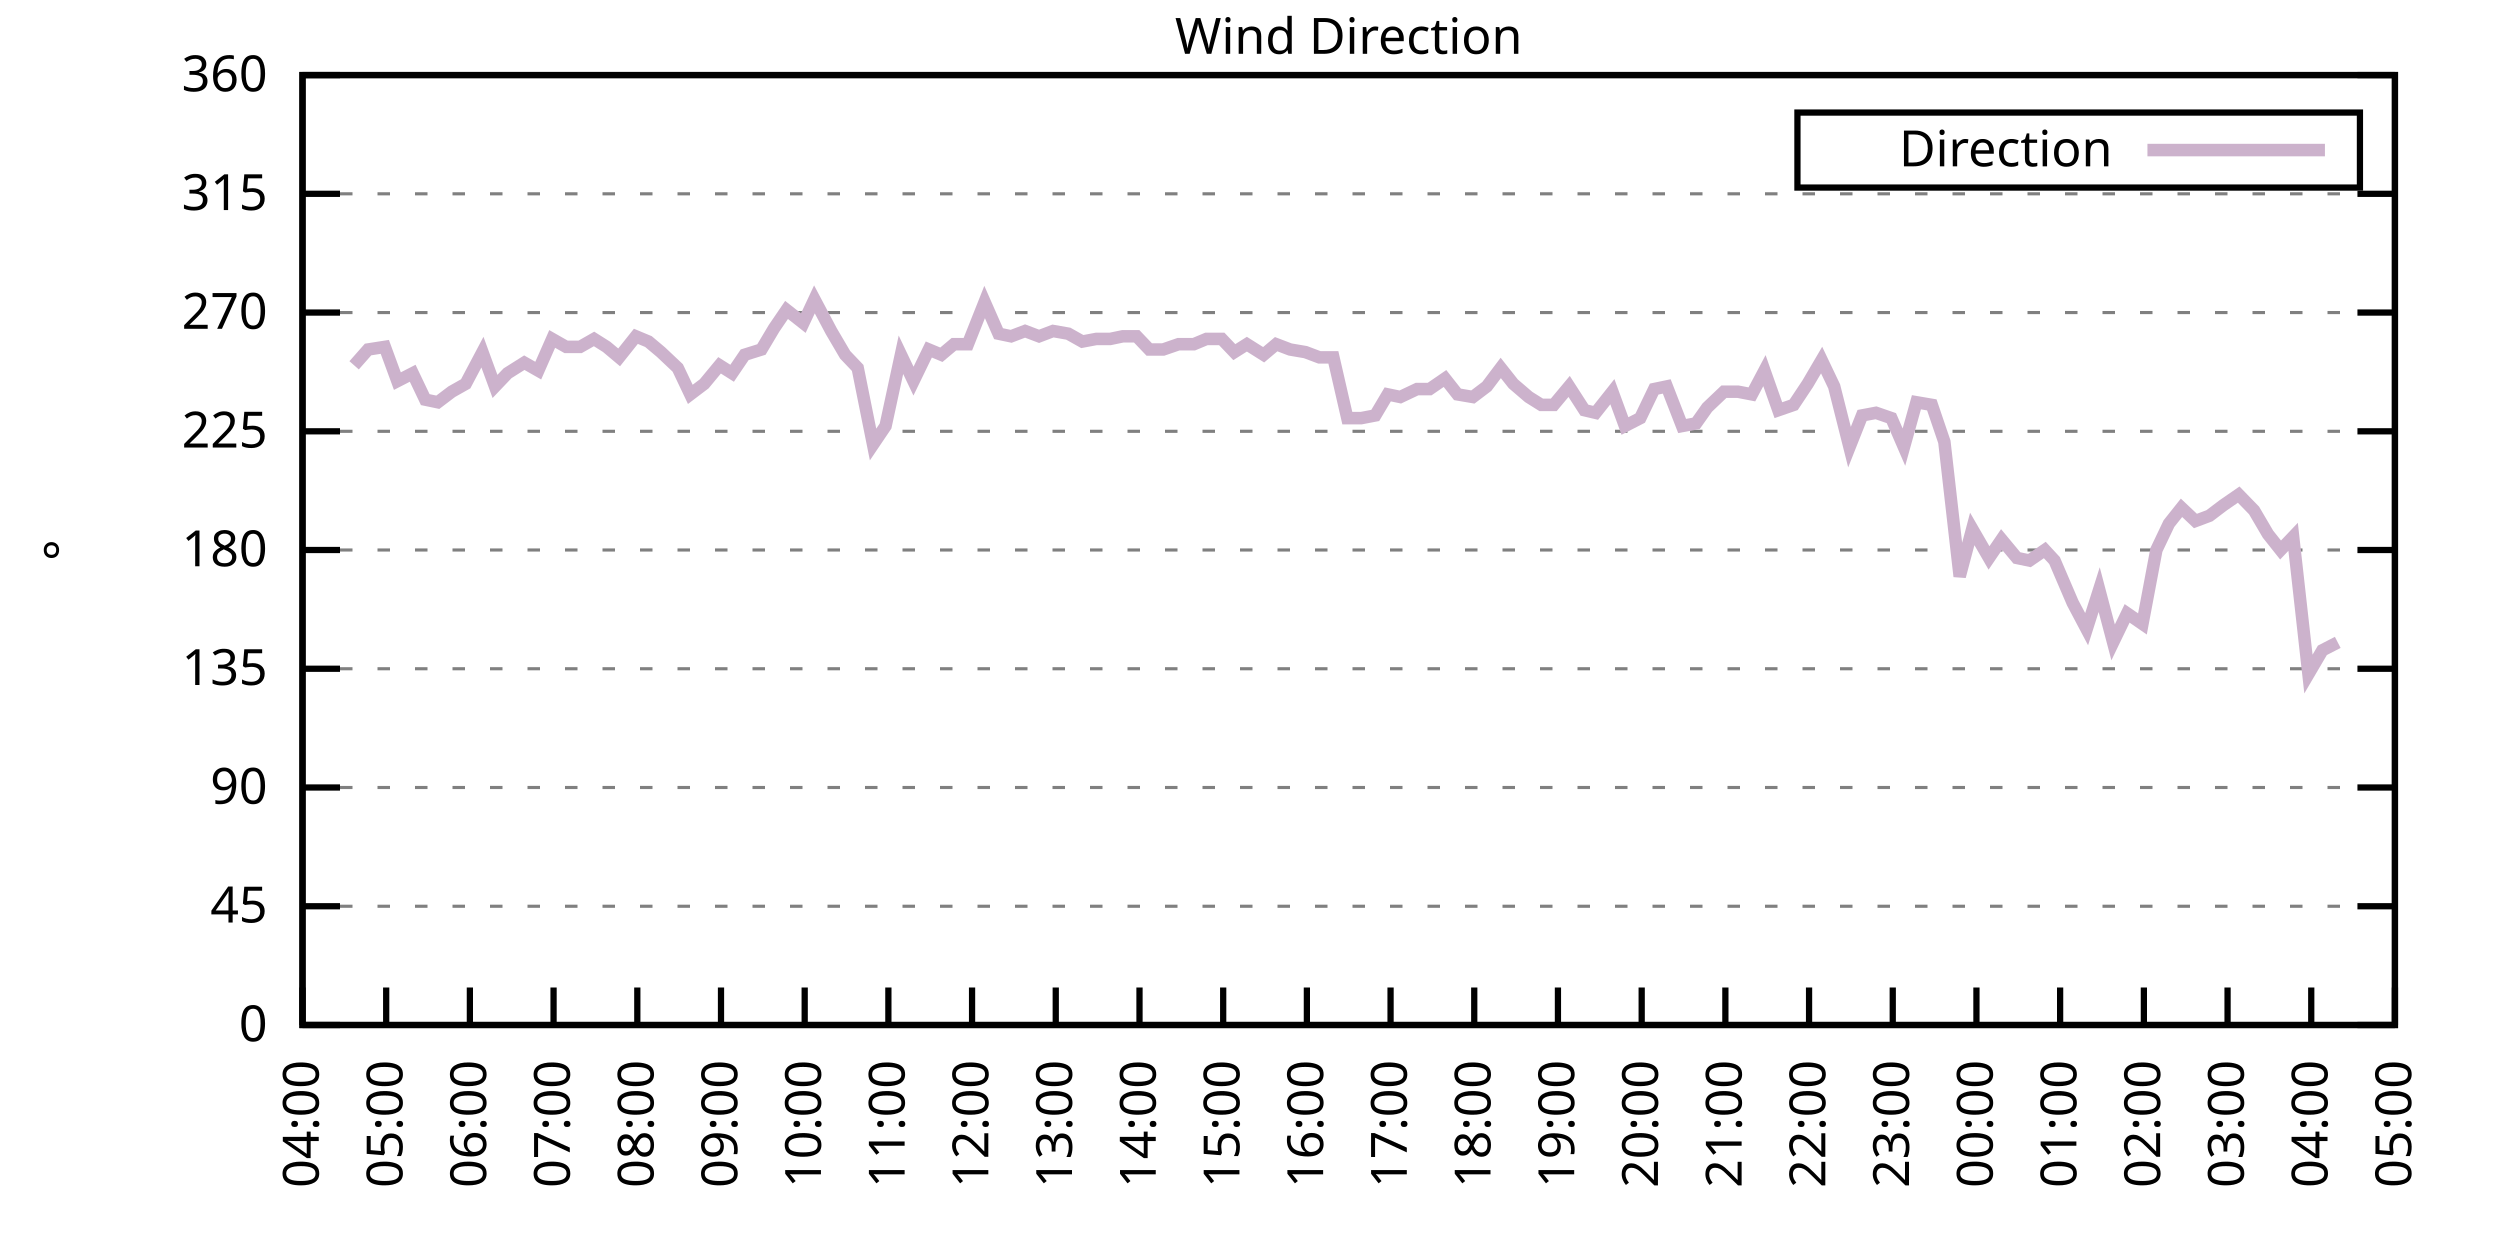
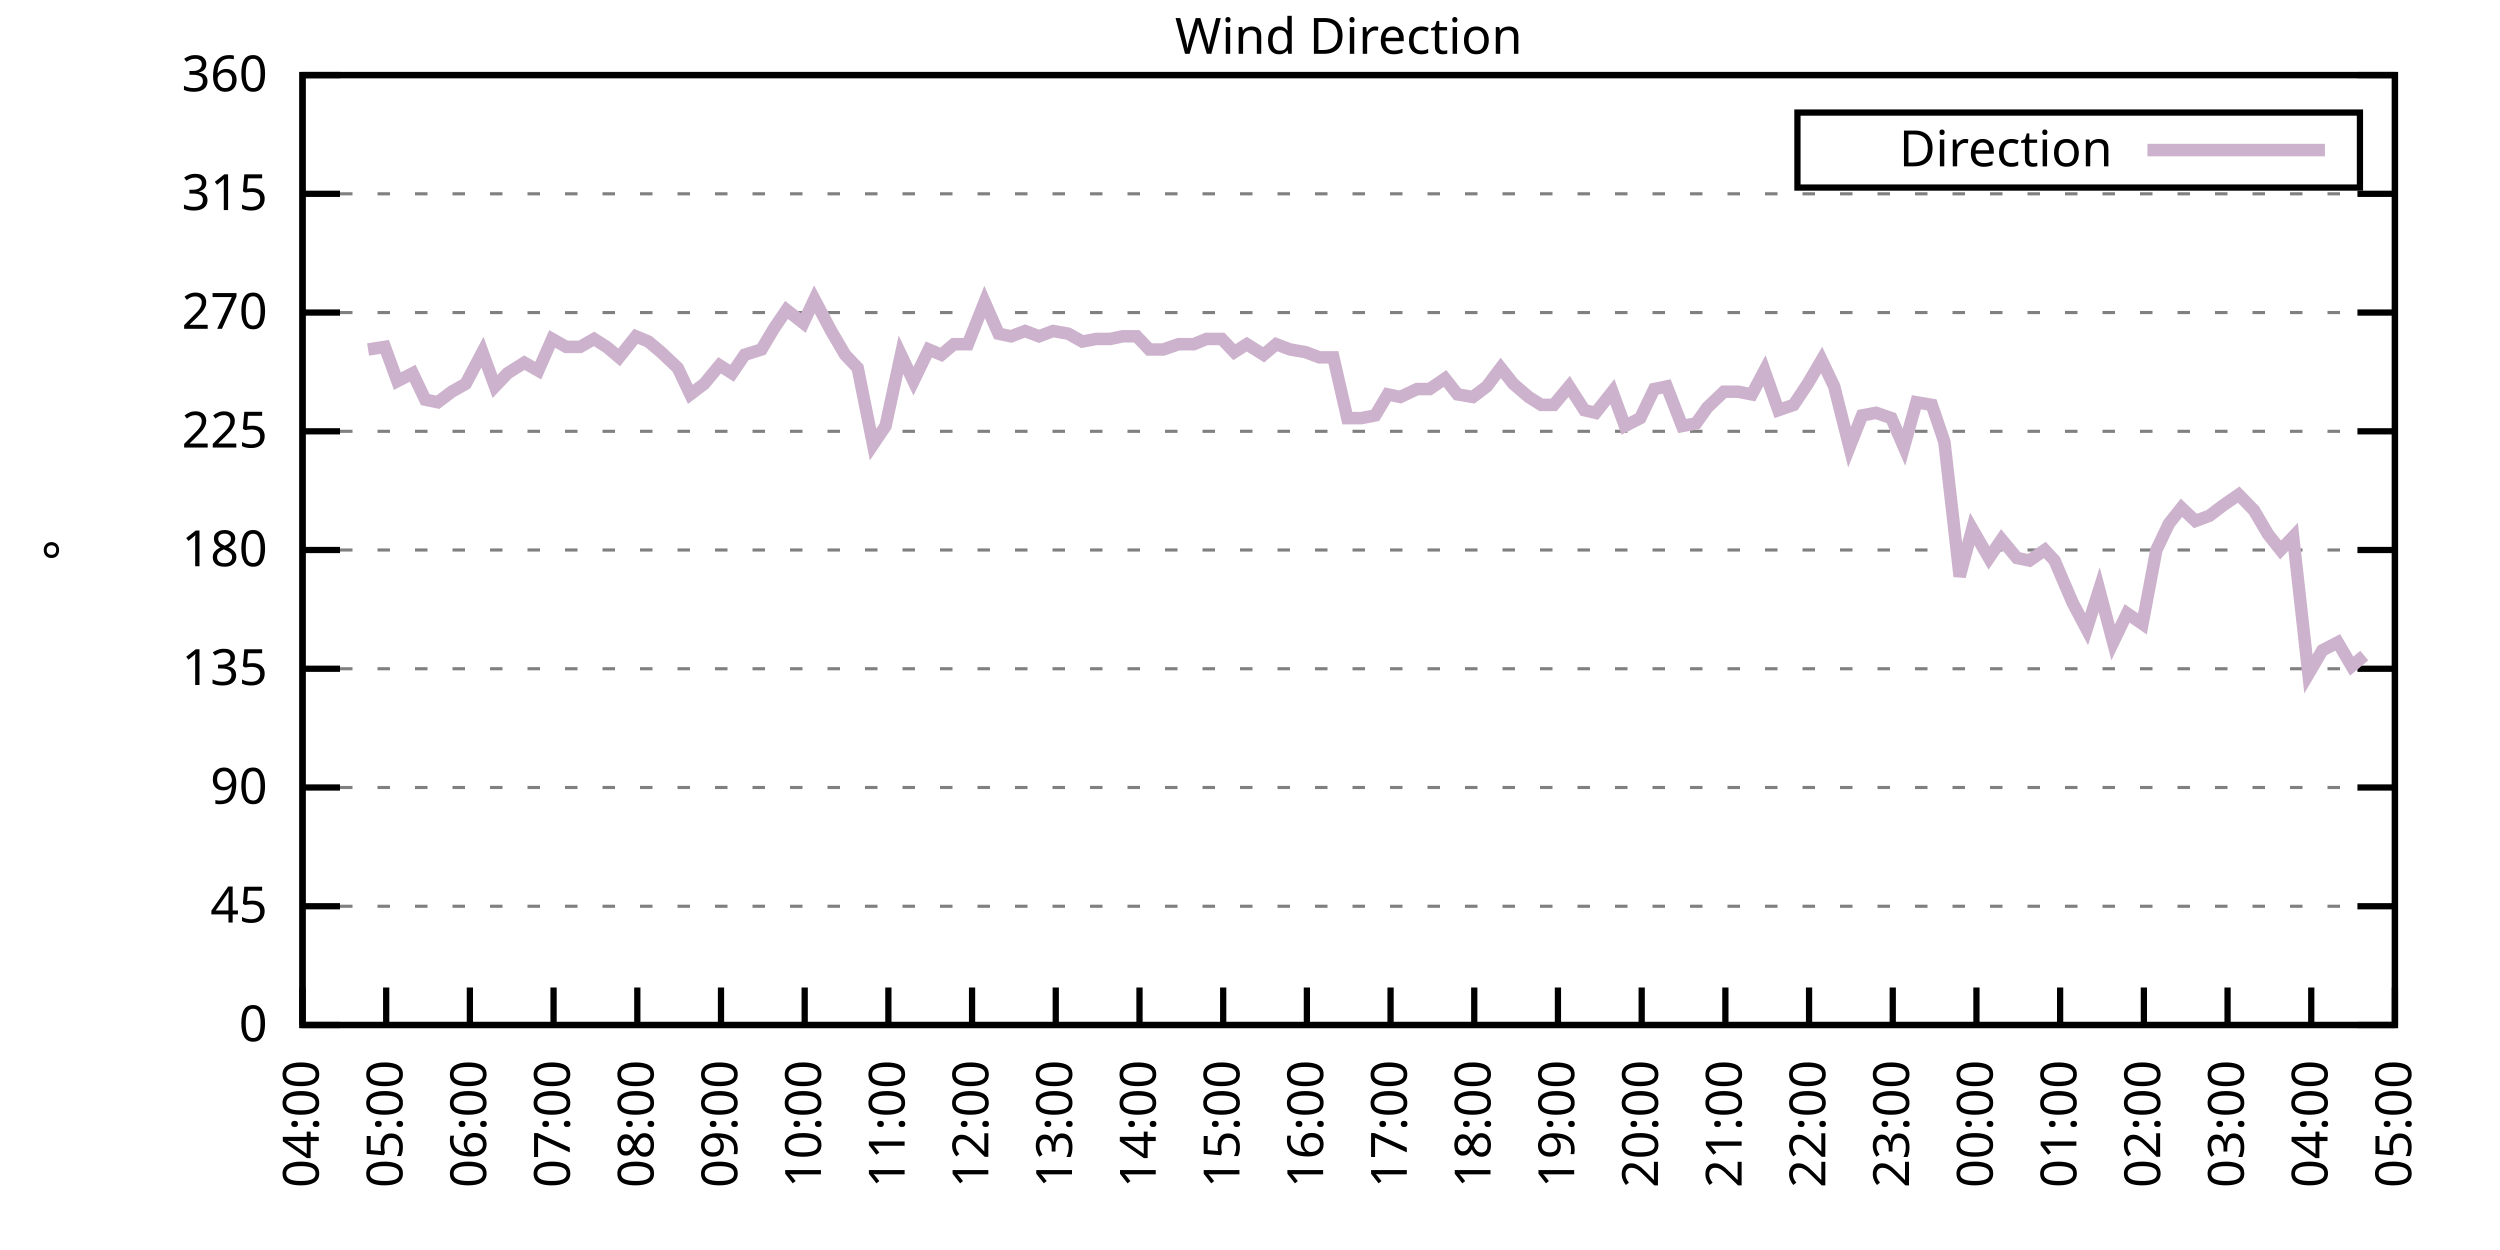
<svg xmlns="http://www.w3.org/2000/svg" xmlns:xlink="http://www.w3.org/1999/xlink" width="400" height="200" viewBox="0 0 400 200">
  <g id="gnuplot_canvas">
    <rect x="0" y="0" width="400" height="200" fill="none" />
    <defs>
      <circle id="gpDot" r="0.5" stroke-width="0.5" stroke="currentColor" />
      <path id="gpPt0" stroke-width="0.333" stroke="currentColor" d="M-1,0 h2 M0,-1 v2" />
      <path id="gpPt1" stroke-width="0.333" stroke="currentColor" d="M-1,-1 L1,1 M1,-1 L-1,1" />
      <path id="gpPt2" stroke-width="0.333" stroke="currentColor" d="M-1,0 L1,0 M0,-1 L0,1 M-1,-1 L1,1 M-1,1 L1,-1" />
      <rect id="gpPt3" stroke-width="0.333" stroke="currentColor" x="-1" y="-1" width="2" height="2" />
      <rect id="gpPt4" stroke-width="0.333" stroke="currentColor" fill="currentColor" x="-1" y="-1" width="2" height="2" />
      <circle id="gpPt5" stroke-width="0.333" stroke="currentColor" cx="0" cy="0" r="1" />
      <use xlink:href="#gpPt5" id="gpPt6" fill="currentColor" stroke="none" />
      <path id="gpPt7" stroke-width="0.333" stroke="currentColor" d="M0,-1.33 L-1.33,0.67 L1.33,0.67 z" />
      <use xlink:href="#gpPt7" id="gpPt8" fill="currentColor" stroke="none" />
      <use xlink:href="#gpPt7" id="gpPt9" stroke="currentColor" transform="rotate(180)" />
      <use xlink:href="#gpPt9" id="gpPt10" fill="currentColor" stroke="none" />
      <use xlink:href="#gpPt3" id="gpPt11" stroke="currentColor" transform="rotate(45)" />
      <use xlink:href="#gpPt11" id="gpPt12" fill="currentColor" stroke="none" />
      <path id="gpPt13" stroke-width="0.333" stroke="currentColor" d="M0,1.330 L1.265,0.411 L0.782,-1.067 L-0.782,-1.076 L-1.265,0.411 z" />
      <use xlink:href="#gpPt13" id="gpPt14" fill="currentColor" stroke="none" />
      <filter id="textbox" filterUnits="objectBoundingBox" x="0" y="0" height="1" width="1">
        <feFlood flood-color="white" flood-opacity="1" result="bgnd" />
        <feComposite in="SourceGraphic" in2="bgnd" operator="atop" />
      </filter>
      <filter id="greybox" filterUnits="objectBoundingBox" x="0" y="0" height="1" width="1">
        <feFlood flood-color="lightgrey" flood-opacity="1" result="grey" />
        <feComposite in="SourceGraphic" in2="grey" operator="atop" />
      </filter>
    </defs>
    <g fill="none" color="white" stroke="currentColor" stroke-width="1.00" stroke-linecap="butt" stroke-linejoin="miter">
</g>
    <g fill="none" color="black" stroke="currentColor" stroke-width="1.00" stroke-linecap="butt" stroke-linejoin="miter">
      <g stroke="none" shape-rendering="crispEdges">
        <polygon fill="rgb(255, 255, 255)" points="48.40,164.00 383.18,164.00 383.18,12.02 48.40,12.02 " />
      </g>
    </g>
    <g fill="none" color="black" stroke="currentColor" stroke-width="1.00" stroke-linecap="butt" stroke-linejoin="miter">
</g>
    <g fill="none" color="black" stroke="black" stroke-width="0.50" stroke-linecap="butt" stroke-linejoin="miter">
</g>
    <g fill="none" color="gray" stroke="currentColor" stroke-width="0.50" stroke-linecap="butt" stroke-linejoin="miter">
      <path stroke="gray" stroke-dasharray="2,4" class="gridline" d="M48.40,164.00 L383.19,164.00  " />
    </g>
    <g fill="none" color="gray" stroke="gray" stroke-width="1.00" stroke-linecap="butt" stroke-linejoin="miter">
</g>
    <g fill="none" color="black" stroke="currentColor" stroke-width="1.00" stroke-linecap="butt" stroke-linejoin="miter">
      <path stroke="black" d="M48.40,164.00 L54.40,164.00 M383.19,164.00 L377.19,164.00  " />
      <g transform="translate(42.80,166.60)" stroke="none" fill="black" font-family="Sans" font-size="8.00" text-anchor="end">
        <text>
          <tspan font-family="Sans"> 0</tspan>
        </text>
      </g>
    </g>
    <g fill="none" color="black" stroke="currentColor" stroke-width="1.00" stroke-linecap="butt" stroke-linejoin="miter">
</g>
    <g fill="none" color="black" stroke="black" stroke-width="0.50" stroke-linecap="butt" stroke-linejoin="miter">
</g>
    <g fill="none" color="gray" stroke="currentColor" stroke-width="0.50" stroke-linecap="butt" stroke-linejoin="miter">
      <path stroke="gray" stroke-dasharray="2,4" class="gridline" d="M48.40,145.00 L383.19,145.00  " />
    </g>
    <g fill="none" color="gray" stroke="gray" stroke-width="1.00" stroke-linecap="butt" stroke-linejoin="miter">
</g>
    <g fill="none" color="black" stroke="currentColor" stroke-width="1.00" stroke-linecap="butt" stroke-linejoin="miter">
      <path stroke="black" d="M48.40,145.00 L54.40,145.00 M383.19,145.00 L377.19,145.00  " />
      <g transform="translate(42.80,147.60)" stroke="none" fill="black" font-family="Sans" font-size="8.00" text-anchor="end">
        <text>
          <tspan font-family="Sans"> 45</tspan>
        </text>
      </g>
    </g>
    <g fill="none" color="black" stroke="currentColor" stroke-width="1.00" stroke-linecap="butt" stroke-linejoin="miter">
</g>
    <g fill="none" color="black" stroke="black" stroke-width="0.50" stroke-linecap="butt" stroke-linejoin="miter">
</g>
    <g fill="none" color="gray" stroke="currentColor" stroke-width="0.50" stroke-linecap="butt" stroke-linejoin="miter">
      <path stroke="gray" stroke-dasharray="2,4" class="gridline" d="M48.40,126.00 L383.19,126.00  " />
    </g>
    <g fill="none" color="gray" stroke="gray" stroke-width="1.00" stroke-linecap="butt" stroke-linejoin="miter">
</g>
    <g fill="none" color="black" stroke="currentColor" stroke-width="1.00" stroke-linecap="butt" stroke-linejoin="miter">
      <path stroke="black" d="M48.40,126.00 L54.40,126.00 M383.19,126.00 L377.19,126.00  " />
      <g transform="translate(42.80,128.60)" stroke="none" fill="black" font-family="Sans" font-size="8.00" text-anchor="end">
        <text>
          <tspan font-family="Sans"> 90</tspan>
        </text>
      </g>
    </g>
    <g fill="none" color="black" stroke="currentColor" stroke-width="1.00" stroke-linecap="butt" stroke-linejoin="miter">
</g>
    <g fill="none" color="black" stroke="black" stroke-width="0.50" stroke-linecap="butt" stroke-linejoin="miter">
</g>
    <g fill="none" color="gray" stroke="currentColor" stroke-width="0.50" stroke-linecap="butt" stroke-linejoin="miter">
      <path stroke="gray" stroke-dasharray="2,4" class="gridline" d="M48.40,107.00 L383.19,107.00  " />
    </g>
    <g fill="none" color="gray" stroke="gray" stroke-width="1.00" stroke-linecap="butt" stroke-linejoin="miter">
</g>
    <g fill="none" color="black" stroke="currentColor" stroke-width="1.00" stroke-linecap="butt" stroke-linejoin="miter">
      <path stroke="black" d="M48.40,107.00 L54.40,107.00 M383.19,107.00 L377.19,107.00  " />
      <g transform="translate(42.80,109.60)" stroke="none" fill="black" font-family="Sans" font-size="8.00" text-anchor="end">
        <text>
          <tspan font-family="Sans"> 135</tspan>
        </text>
      </g>
    </g>
    <g fill="none" color="black" stroke="currentColor" stroke-width="1.00" stroke-linecap="butt" stroke-linejoin="miter">
</g>
    <g fill="none" color="black" stroke="black" stroke-width="0.50" stroke-linecap="butt" stroke-linejoin="miter">
</g>
    <g fill="none" color="gray" stroke="currentColor" stroke-width="0.50" stroke-linecap="butt" stroke-linejoin="miter">
      <path stroke="gray" stroke-dasharray="2,4" class="gridline" d="M48.40,88.00 L383.19,88.00  " />
    </g>
    <g fill="none" color="gray" stroke="gray" stroke-width="1.00" stroke-linecap="butt" stroke-linejoin="miter">
</g>
    <g fill="none" color="black" stroke="currentColor" stroke-width="1.00" stroke-linecap="butt" stroke-linejoin="miter">
      <path stroke="black" d="M48.40,88.00 L54.40,88.00 M383.19,88.00 L377.19,88.00  " />
      <g transform="translate(42.80,90.60)" stroke="none" fill="black" font-family="Sans" font-size="8.00" text-anchor="end">
        <text>
          <tspan font-family="Sans"> 180</tspan>
        </text>
      </g>
    </g>
    <g fill="none" color="black" stroke="currentColor" stroke-width="1.00" stroke-linecap="butt" stroke-linejoin="miter">
</g>
    <g fill="none" color="black" stroke="black" stroke-width="0.50" stroke-linecap="butt" stroke-linejoin="miter">
</g>
    <g fill="none" color="gray" stroke="currentColor" stroke-width="0.50" stroke-linecap="butt" stroke-linejoin="miter">
      <path stroke="gray" stroke-dasharray="2,4" class="gridline" d="M48.40,69.01 L383.19,69.01  " />
    </g>
    <g fill="none" color="gray" stroke="gray" stroke-width="1.00" stroke-linecap="butt" stroke-linejoin="miter">
</g>
    <g fill="none" color="black" stroke="currentColor" stroke-width="1.00" stroke-linecap="butt" stroke-linejoin="miter">
      <path stroke="black" d="M48.40,69.01 L54.40,69.01 M383.19,69.01 L377.19,69.01  " />
      <g transform="translate(42.80,71.61)" stroke="none" fill="black" font-family="Sans" font-size="8.00" text-anchor="end">
        <text>
          <tspan font-family="Sans"> 225</tspan>
        </text>
      </g>
    </g>
    <g fill="none" color="black" stroke="currentColor" stroke-width="1.00" stroke-linecap="butt" stroke-linejoin="miter">
</g>
    <g fill="none" color="black" stroke="black" stroke-width="0.50" stroke-linecap="butt" stroke-linejoin="miter">
</g>
    <g fill="none" color="gray" stroke="currentColor" stroke-width="0.50" stroke-linecap="butt" stroke-linejoin="miter">
      <path stroke="gray" stroke-dasharray="2,4" class="gridline" d="M48.40,50.01 L383.19,50.01  " />
    </g>
    <g fill="none" color="gray" stroke="gray" stroke-width="1.00" stroke-linecap="butt" stroke-linejoin="miter">
</g>
    <g fill="none" color="black" stroke="currentColor" stroke-width="1.00" stroke-linecap="butt" stroke-linejoin="miter">
      <path stroke="black" d="M48.40,50.01 L54.40,50.01 M383.19,50.01 L377.19,50.01  " />
      <g transform="translate(42.80,52.61)" stroke="none" fill="black" font-family="Sans" font-size="8.00" text-anchor="end">
        <text>
          <tspan font-family="Sans"> 270</tspan>
        </text>
      </g>
    </g>
    <g fill="none" color="black" stroke="currentColor" stroke-width="1.00" stroke-linecap="butt" stroke-linejoin="miter">
</g>
    <g fill="none" color="black" stroke="black" stroke-width="0.50" stroke-linecap="butt" stroke-linejoin="miter">
</g>
    <g fill="none" color="gray" stroke="currentColor" stroke-width="0.50" stroke-linecap="butt" stroke-linejoin="miter">
      <path stroke="gray" stroke-dasharray="2,4" class="gridline" d="M48.40,31.01 L383.19,31.01  " />
    </g>
    <g fill="none" color="gray" stroke="gray" stroke-width="1.00" stroke-linecap="butt" stroke-linejoin="miter">
</g>
    <g fill="none" color="black" stroke="currentColor" stroke-width="1.00" stroke-linecap="butt" stroke-linejoin="miter">
      <path stroke="black" d="M48.40,31.01 L54.40,31.01 M383.19,31.01 L377.19,31.01  " />
      <g transform="translate(42.80,33.61)" stroke="none" fill="black" font-family="Sans" font-size="8.00" text-anchor="end">
        <text>
          <tspan font-family="Sans"> 315</tspan>
        </text>
      </g>
    </g>
    <g fill="none" color="black" stroke="currentColor" stroke-width="1.00" stroke-linecap="butt" stroke-linejoin="miter">
</g>
    <g fill="none" color="black" stroke="black" stroke-width="0.50" stroke-linecap="butt" stroke-linejoin="miter">
</g>
    <g fill="none" color="gray" stroke="currentColor" stroke-width="0.50" stroke-linecap="butt" stroke-linejoin="miter">
      <path stroke="gray" stroke-dasharray="2,4" class="gridline" d="M48.40,12.01 L383.19,12.01  " />
    </g>
    <g fill="none" color="gray" stroke="gray" stroke-width="1.00" stroke-linecap="butt" stroke-linejoin="miter">
</g>
    <g fill="none" color="black" stroke="currentColor" stroke-width="1.00" stroke-linecap="butt" stroke-linejoin="miter">
      <path stroke="black" d="M48.40,12.01 L54.40,12.01 M383.19,12.01 L377.19,12.01  " />
      <g transform="translate(42.80,14.61)" stroke="none" fill="black" font-family="Sans" font-size="8.00" text-anchor="end">
        <text>
          <tspan font-family="Sans"> 360</tspan>
        </text>
      </g>
    </g>
    <g fill="none" color="black" stroke="currentColor" stroke-width="1.00" stroke-linecap="butt" stroke-linejoin="miter">
      <path stroke="black" d="M48.40,164.00 L48.40,158.00  " />
      <g transform="translate(51.00,169.60) rotate(270.00)" stroke="none" fill="black" font-family="Sans" font-size="8.00" text-anchor="end">
        <text>
          <tspan font-family="Sans">04:00</tspan>
        </text>
      </g>
    </g>
    <g fill="none" color="black" stroke="currentColor" stroke-width="1.00" stroke-linecap="butt" stroke-linejoin="miter">
      <path stroke="black" d="M61.79,164.00 L61.79,158.00  " />
      <g transform="translate(64.39,169.60) rotate(270.00)" stroke="none" fill="black" font-family="Sans" font-size="8.00" text-anchor="end">
        <text>
          <tspan font-family="Sans">05:00</tspan>
        </text>
      </g>
    </g>
    <g fill="none" color="black" stroke="currentColor" stroke-width="1.00" stroke-linecap="butt" stroke-linejoin="miter">
      <path stroke="black" d="M75.18,164.00 L75.18,158.00  " />
      <g transform="translate(77.78,169.60) rotate(270.00)" stroke="none" fill="black" font-family="Sans" font-size="8.00" text-anchor="end">
        <text>
          <tspan font-family="Sans">06:00</tspan>
        </text>
      </g>
    </g>
    <g fill="none" color="black" stroke="currentColor" stroke-width="1.00" stroke-linecap="butt" stroke-linejoin="miter">
      <path stroke="black" d="M88.57,164.00 L88.57,158.00  " />
      <g transform="translate(91.17,169.60) rotate(270.00)" stroke="none" fill="black" font-family="Sans" font-size="8.00" text-anchor="end">
        <text>
          <tspan font-family="Sans">07:00</tspan>
        </text>
      </g>
    </g>
    <g fill="none" color="black" stroke="currentColor" stroke-width="1.00" stroke-linecap="butt" stroke-linejoin="miter">
      <path stroke="black" d="M101.97,164.00 L101.97,158.00  " />
      <g transform="translate(104.57,169.60) rotate(270.00)" stroke="none" fill="black" font-family="Sans" font-size="8.00" text-anchor="end">
        <text>
          <tspan font-family="Sans">08:00</tspan>
        </text>
      </g>
    </g>
    <g fill="none" color="black" stroke="currentColor" stroke-width="1.00" stroke-linecap="butt" stroke-linejoin="miter">
      <path stroke="black" d="M115.36,164.00 L115.36,158.00  " />
      <g transform="translate(117.96,169.60) rotate(270.00)" stroke="none" fill="black" font-family="Sans" font-size="8.00" text-anchor="end">
        <text>
          <tspan font-family="Sans">09:00</tspan>
        </text>
      </g>
    </g>
    <g fill="none" color="black" stroke="currentColor" stroke-width="1.00" stroke-linecap="butt" stroke-linejoin="miter">
      <path stroke="black" d="M128.75,164.00 L128.75,158.00  " />
      <g transform="translate(131.35,169.60) rotate(270.00)" stroke="none" fill="black" font-family="Sans" font-size="8.00" text-anchor="end">
        <text>
          <tspan font-family="Sans">10:00</tspan>
        </text>
      </g>
    </g>
    <g fill="none" color="black" stroke="currentColor" stroke-width="1.00" stroke-linecap="butt" stroke-linejoin="miter">
      <path stroke="black" d="M142.14,164.00 L142.14,158.00  " />
      <g transform="translate(144.74,169.60) rotate(270.00)" stroke="none" fill="black" font-family="Sans" font-size="8.00" text-anchor="end">
        <text>
          <tspan font-family="Sans">11:00</tspan>
        </text>
      </g>
    </g>
    <g fill="none" color="black" stroke="currentColor" stroke-width="1.00" stroke-linecap="butt" stroke-linejoin="miter">
      <path stroke="black" d="M155.53,164.00 L155.53,158.00  " />
      <g transform="translate(158.13,169.60) rotate(270.00)" stroke="none" fill="black" font-family="Sans" font-size="8.00" text-anchor="end">
        <text>
          <tspan font-family="Sans">12:00</tspan>
        </text>
      </g>
    </g>
    <g fill="none" color="black" stroke="currentColor" stroke-width="1.00" stroke-linecap="butt" stroke-linejoin="miter">
      <path stroke="black" d="M168.92,164.00 L168.92,158.00  " />
      <g transform="translate(171.52,169.60) rotate(270.00)" stroke="none" fill="black" font-family="Sans" font-size="8.00" text-anchor="end">
        <text>
          <tspan font-family="Sans">13:00</tspan>
        </text>
      </g>
    </g>
    <g fill="none" color="black" stroke="currentColor" stroke-width="1.00" stroke-linecap="butt" stroke-linejoin="miter">
      <path stroke="black" d="M182.32,164.00 L182.32,158.00  " />
      <g transform="translate(184.92,169.60) rotate(270.00)" stroke="none" fill="black" font-family="Sans" font-size="8.00" text-anchor="end">
        <text>
          <tspan font-family="Sans">14:00</tspan>
        </text>
      </g>
    </g>
    <g fill="none" color="black" stroke="currentColor" stroke-width="1.00" stroke-linecap="butt" stroke-linejoin="miter">
      <path stroke="black" d="M195.71,164.00 L195.71,158.00  " />
      <g transform="translate(198.31,169.60) rotate(270.00)" stroke="none" fill="black" font-family="Sans" font-size="8.00" text-anchor="end">
        <text>
          <tspan font-family="Sans">15:00</tspan>
        </text>
      </g>
    </g>
    <g fill="none" color="black" stroke="currentColor" stroke-width="1.00" stroke-linecap="butt" stroke-linejoin="miter">
      <path stroke="black" d="M209.10,164.00 L209.10,158.00  " />
      <g transform="translate(211.70,169.60) rotate(270.00)" stroke="none" fill="black" font-family="Sans" font-size="8.00" text-anchor="end">
        <text>
          <tspan font-family="Sans">16:00</tspan>
        </text>
      </g>
    </g>
    <g fill="none" color="black" stroke="currentColor" stroke-width="1.00" stroke-linecap="butt" stroke-linejoin="miter">
      <path stroke="black" d="M222.49,164.00 L222.49,158.00  " />
      <g transform="translate(225.09,169.60) rotate(270.00)" stroke="none" fill="black" font-family="Sans" font-size="8.00" text-anchor="end">
        <text>
          <tspan font-family="Sans">17:00</tspan>
        </text>
      </g>
    </g>
    <g fill="none" color="black" stroke="currentColor" stroke-width="1.00" stroke-linecap="butt" stroke-linejoin="miter">
      <path stroke="black" d="M235.88,164.00 L235.88,158.00  " />
      <g transform="translate(238.48,169.60) rotate(270.00)" stroke="none" fill="black" font-family="Sans" font-size="8.00" text-anchor="end">
        <text>
          <tspan font-family="Sans">18:00</tspan>
        </text>
      </g>
    </g>
    <g fill="none" color="black" stroke="currentColor" stroke-width="1.00" stroke-linecap="butt" stroke-linejoin="miter">
      <path stroke="black" d="M249.27,164.00 L249.27,158.00  " />
      <g transform="translate(251.87,169.60) rotate(270.00)" stroke="none" fill="black" font-family="Sans" font-size="8.00" text-anchor="end">
        <text>
          <tspan font-family="Sans">19:00</tspan>
        </text>
      </g>
    </g>
    <g fill="none" color="black" stroke="currentColor" stroke-width="1.00" stroke-linecap="butt" stroke-linejoin="miter">
      <path stroke="black" d="M262.67,164.00 L262.67,158.00  " />
      <g transform="translate(265.27,169.60) rotate(270.00)" stroke="none" fill="black" font-family="Sans" font-size="8.00" text-anchor="end">
        <text>
          <tspan font-family="Sans">20:00</tspan>
        </text>
      </g>
    </g>
    <g fill="none" color="black" stroke="currentColor" stroke-width="1.00" stroke-linecap="butt" stroke-linejoin="miter">
      <path stroke="black" d="M276.06,164.00 L276.06,158.00  " />
      <g transform="translate(278.66,169.60) rotate(270.00)" stroke="none" fill="black" font-family="Sans" font-size="8.00" text-anchor="end">
        <text>
          <tspan font-family="Sans">21:00</tspan>
        </text>
      </g>
    </g>
    <g fill="none" color="black" stroke="currentColor" stroke-width="1.00" stroke-linecap="butt" stroke-linejoin="miter">
      <path stroke="black" d="M289.45,164.00 L289.45,158.00  " />
      <g transform="translate(292.05,169.60) rotate(270.00)" stroke="none" fill="black" font-family="Sans" font-size="8.00" text-anchor="end">
        <text>
          <tspan font-family="Sans">22:00</tspan>
        </text>
      </g>
    </g>
    <g fill="none" color="black" stroke="currentColor" stroke-width="1.00" stroke-linecap="butt" stroke-linejoin="miter">
      <path stroke="black" d="M302.84,164.00 L302.84,158.00  " />
      <g transform="translate(305.44,169.60) rotate(270.00)" stroke="none" fill="black" font-family="Sans" font-size="8.00" text-anchor="end">
        <text>
          <tspan font-family="Sans">23:00</tspan>
        </text>
      </g>
    </g>
    <g fill="none" color="black" stroke="currentColor" stroke-width="1.00" stroke-linecap="butt" stroke-linejoin="miter">
      <path stroke="black" d="M316.23,164.00 L316.23,158.00  " />
      <g transform="translate(318.83,169.60) rotate(270.00)" stroke="none" fill="black" font-family="Sans" font-size="8.00" text-anchor="end">
        <text>
          <tspan font-family="Sans">00:00</tspan>
        </text>
      </g>
    </g>
    <g fill="none" color="black" stroke="currentColor" stroke-width="1.00" stroke-linecap="butt" stroke-linejoin="miter">
      <path stroke="black" d="M329.62,164.00 L329.62,158.00  " />
      <g transform="translate(332.22,169.60) rotate(270.00)" stroke="none" fill="black" font-family="Sans" font-size="8.00" text-anchor="end">
        <text>
          <tspan font-family="Sans">01:00</tspan>
        </text>
      </g>
    </g>
    <g fill="none" color="black" stroke="currentColor" stroke-width="1.00" stroke-linecap="butt" stroke-linejoin="miter">
      <path stroke="black" d="M343.02,164.00 L343.02,158.00  " />
      <g transform="translate(345.62,169.60) rotate(270.00)" stroke="none" fill="black" font-family="Sans" font-size="8.00" text-anchor="end">
        <text>
          <tspan font-family="Sans">02:00</tspan>
        </text>
      </g>
    </g>
    <g fill="none" color="black" stroke="currentColor" stroke-width="1.00" stroke-linecap="butt" stroke-linejoin="miter">
      <path stroke="black" d="M356.41,164.00 L356.41,158.00  " />
      <g transform="translate(359.01,169.60) rotate(270.00)" stroke="none" fill="black" font-family="Sans" font-size="8.00" text-anchor="end">
        <text>
          <tspan font-family="Sans">03:00</tspan>
        </text>
      </g>
    </g>
    <g fill="none" color="black" stroke="currentColor" stroke-width="1.00" stroke-linecap="butt" stroke-linejoin="miter">
      <path stroke="black" d="M369.80,164.00 L369.80,158.00  " />
      <g transform="translate(372.40,169.60) rotate(270.00)" stroke="none" fill="black" font-family="Sans" font-size="8.00" text-anchor="end">
        <text>
          <tspan font-family="Sans">04:00</tspan>
        </text>
      </g>
    </g>
    <g fill="none" color="black" stroke="currentColor" stroke-width="1.00" stroke-linecap="butt" stroke-linejoin="miter">
      <path stroke="black" d="M383.19,164.00 L383.19,158.00  " />
      <g transform="translate(385.79,169.60) rotate(270.00)" stroke="none" fill="black" font-family="Sans" font-size="8.00" text-anchor="end">
        <text>
          <tspan font-family="Sans">05:00</tspan>
        </text>
      </g>
    </g>
    <g fill="none" color="black" stroke="currentColor" stroke-width="1.00" stroke-linecap="butt" stroke-linejoin="miter">
</g>
    <g fill="none" color="black" stroke="currentColor" stroke-width="1.00" stroke-linecap="butt" stroke-linejoin="miter">
      <path stroke="black" d="M48.40,12.01 L48.40,164.00 L383.19,164.00 L383.19,12.01 L48.40,12.01 Z  " />
    </g>
    <g fill="none" color="black" stroke="currentColor" stroke-width="1.00" stroke-linecap="butt" stroke-linejoin="miter">
</g>
    <g fill="none" color="black" stroke="currentColor" stroke-width="1.00" stroke-linecap="butt" stroke-linejoin="miter">
      <path stroke="black" d="M287.59,30.01 L287.59,18.01 L377.59,18.01 L377.59,30.01 L287.59,30.01 Z  " />
    </g>
    <g id="Wind_direction_plot_1">
      <g fill="none" color="white" stroke="black" stroke-width="2.00" stroke-linecap="butt" stroke-linejoin="miter">
</g>
      <g fill="none" color="black" stroke="currentColor" stroke-width="2.00" stroke-linecap="butt" stroke-linejoin="miter">
        <g transform="translate(337.99,26.61)" stroke="none" fill="black" font-family="Sans" font-size="8.00" text-anchor="end">
          <text>
            <tspan font-family="Sans">Direction</tspan>
          </text>
        </g>
      </g>
      <g fill="none" color="black" stroke="currentColor" stroke-width="2.00" stroke-linecap="butt" stroke-linejoin="miter">
-         <path stroke="rgb(204, 178, 204)" d="M343.59,24.01 L371.99,24.01 M56.66,58.45 L58.89,55.92 L61.57,55.50 L63.58,60.98 L66.03,59.72 L68.04,63.94   L70.05,64.36 L72.28,62.67 L74.51,61.41 L77.19,56.34 L79.20,61.83 L81.21,59.72 L83.89,58.03 L86.12,59.30   L88.35,54.23 L90.58,55.50 L92.82,55.50 L95.05,54.23 L97.06,55.50 L99.06,57.18 L101.74,53.81 L103.75,54.65   L105.76,56.34 L108.44,58.87 L110.45,63.10 L112.68,61.41 L115.13,58.45 L117.14,59.72 L119.15,56.76 L121.83,55.92   L123.84,52.54 L125.85,49.59 L128.53,51.70 L130.31,47.90 L132.99,52.96 L135.22,56.76 L137.23,58.87 L139.69,71.12   L141.69,68.16 L144.15,56.76 L146.16,60.98 L148.61,55.92 L150.62,56.76 L152.63,55.07 L154.86,55.07 L157.54,48.32   L159.77,53.39 L161.78,53.81 L164.01,52.96 L166.25,53.81 L168.48,52.96 L170.93,53.39 L173.17,54.65 L175.40,54.23   L177.63,54.23 L179.64,53.81 L181.87,53.81 L183.88,55.92 L186.11,55.92 L188.57,55.07 L191.02,55.07 L193.03,54.23   L195.48,54.23 L197.49,56.34 L199.50,55.07 L202.18,56.76 L204.19,55.07 L206.42,55.92 L208.88,56.34 L211.11,57.18   L213.34,57.18 L215.57,66.90 L217.80,66.90 L220.04,66.47 L222.04,63.10 L224.05,63.52 L226.73,62.25 L228.74,62.25   L231.20,60.56 L233.20,63.10 L235.66,63.52 L237.89,61.83 L240.12,58.87 L242.13,61.41 L244.59,63.52 L246.60,64.78   L248.60,64.78 L251.06,61.83 L253.51,65.63 L255.30,66.05 L257.98,62.67 L259.99,68.16 L262.44,66.90 L264.67,62.25   L266.68,61.83 L269.14,68.16 L271.37,67.74 L273.16,65.21 L275.83,62.67 L278.07,62.67 L280.30,63.10 L282.31,59.30   L284.54,65.63 L286.99,64.78 L289.23,61.41 L291.46,57.61 L293.47,61.83 L295.92,71.54 L297.93,66.47 L300.16,66.05   L302.62,66.90 L304.63,71.54 L306.63,64.36 L309.09,64.78 L311.10,70.70 L313.55,92.23 L315.56,84.63 L318.24,89.27   L320.25,86.32 L322.70,89.27 L324.71,89.69 L327.17,88.00 L328.73,89.69 L331.63,96.45 L333.86,100.67 L335.87,94.34   L338.10,102.78 L340.34,98.14 L342.79,99.83 L345.02,88.00 L347.03,83.78 L349.04,81.25 L351.27,83.36 L353.51,82.52   L355.74,80.83 L358.19,79.14 L360.65,81.67 L362.88,85.47 L364.89,88.00 L366.90,85.89 L369.35,107.85 L371.58,104.05   L374.04,102.78  " />
+         <path stroke="rgb(204, 178, 204)" d="M343.59,24.01 L371.99,24.01 M58.89,55.92 L61.57,55.50 L63.58,60.98 L66.03,59.72 L68.04,63.94 L70.05,64.36   L72.28,62.67 L74.51,61.41 L77.19,56.34 L79.20,61.83 L81.21,59.72 L83.89,58.03 L86.12,59.30 L88.35,54.23   L90.58,55.50 L92.82,55.50 L95.05,54.23 L97.06,55.50 L99.06,57.18 L101.74,53.81 L103.75,54.65 L105.76,56.34   L108.44,58.87 L110.45,63.10 L112.68,61.41 L115.13,58.45 L117.14,59.72 L119.15,56.76 L121.83,55.92 L123.84,52.54   L125.85,49.59 L128.53,51.70 L130.31,47.90 L132.99,52.96 L135.22,56.76 L137.23,58.87 L139.69,71.12 L141.69,68.16   L144.15,56.76 L146.16,60.98 L148.61,55.92 L150.62,56.76 L152.63,55.07 L154.86,55.07 L157.54,48.32 L159.77,53.39   L161.78,53.81 L164.01,52.96 L166.25,53.81 L168.48,52.96 L170.93,53.39 L173.17,54.65 L175.40,54.23 L177.63,54.23   L179.64,53.81 L181.87,53.81 L183.88,55.92 L186.11,55.92 L188.57,55.07 L191.02,55.07 L193.03,54.23 L195.48,54.23   L197.49,56.34 L199.50,55.07 L202.18,56.76 L204.19,55.07 L206.42,55.92 L208.88,56.34 L211.11,57.18 L213.34,57.18   L215.57,66.90 L217.80,66.90 L220.04,66.47 L222.04,63.10 L224.05,63.52 L226.73,62.25 L228.74,62.25 L231.20,60.56   L233.20,63.10 L235.66,63.52 L237.89,61.83 L240.12,58.87 L242.13,61.41 L244.59,63.52 L246.60,64.78 L248.60,64.78   L251.06,61.83 L253.51,65.63 L255.30,66.05 L257.98,62.67 L259.99,68.16 L262.44,66.90 L264.67,62.25 L266.68,61.83   L269.14,68.16 L271.37,67.74 L273.16,65.21 L275.83,62.67 L278.07,62.67 L280.30,63.10 L282.31,59.30 L284.54,65.63   L286.99,64.78 L289.23,61.41 L291.46,57.61 L293.47,61.83 L295.92,71.54 L297.93,66.47 L300.16,66.05 L302.62,66.90   L304.63,71.54 L306.63,64.36 L309.09,64.78 L311.10,70.70 L313.55,92.23 L315.56,84.63 L318.24,89.27 L320.25,86.32   L322.70,89.27 L324.71,89.69 L327.17,88.00 L328.73,89.69 L331.63,96.45 L333.86,100.67 L335.87,94.34 L338.10,102.78   L340.34,98.14 L342.79,99.83 L345.02,88.00 L347.03,83.78 L349.04,81.25 L351.27,83.36 L353.51,82.52 L355.74,80.83   L358.19,79.14 L360.65,81.67 L362.88,85.47 L364.89,88.00 L366.90,85.89 L369.35,107.85 L371.58,104.05 L374.04,102.78   L376.27,106.58 L378.28,104.89  " />
      </g>
    </g>
    <g fill="none" color="black" stroke="currentColor" stroke-width="2.00" stroke-linecap="butt" stroke-linejoin="miter">
</g>
    <g fill="none" color="black" stroke="black" stroke-width="1.00" stroke-linecap="butt" stroke-linejoin="miter">
</g>
    <g fill="none" color="black" stroke="currentColor" stroke-width="1.00" stroke-linecap="butt" stroke-linejoin="miter">
      <path stroke="black" d="M48.40,12.01 L48.40,164.00 L383.19,164.00 L383.19,12.01 L48.40,12.01 Z  " />
      <g transform="translate(12.80,88.01) rotate(270.00)" stroke="none" fill="black" font-family="Sans" font-size="8.00" text-anchor="middle">
        <text>
          <tspan font-family="Sans">°</tspan>
        </text>
      </g>
    </g>
    <g fill="none" color="black" stroke="currentColor" stroke-width="1.00" stroke-linecap="butt" stroke-linejoin="miter">
</g>
    <g fill="none" color="black" stroke="currentColor" stroke-width="1.00" stroke-linecap="butt" stroke-linejoin="miter">
      <g transform="translate(215.79,8.61)" stroke="none" fill="black" font-family="Sans" font-size="8.00" text-anchor="middle">
        <text>
          <tspan font-family="Sans">Wind Direction</tspan>
        </text>
      </g>
    </g>
    <g fill="none" color="black" stroke="currentColor" stroke-width="1.00" stroke-linecap="butt" stroke-linejoin="miter">
</g>
  </g>
</svg>
